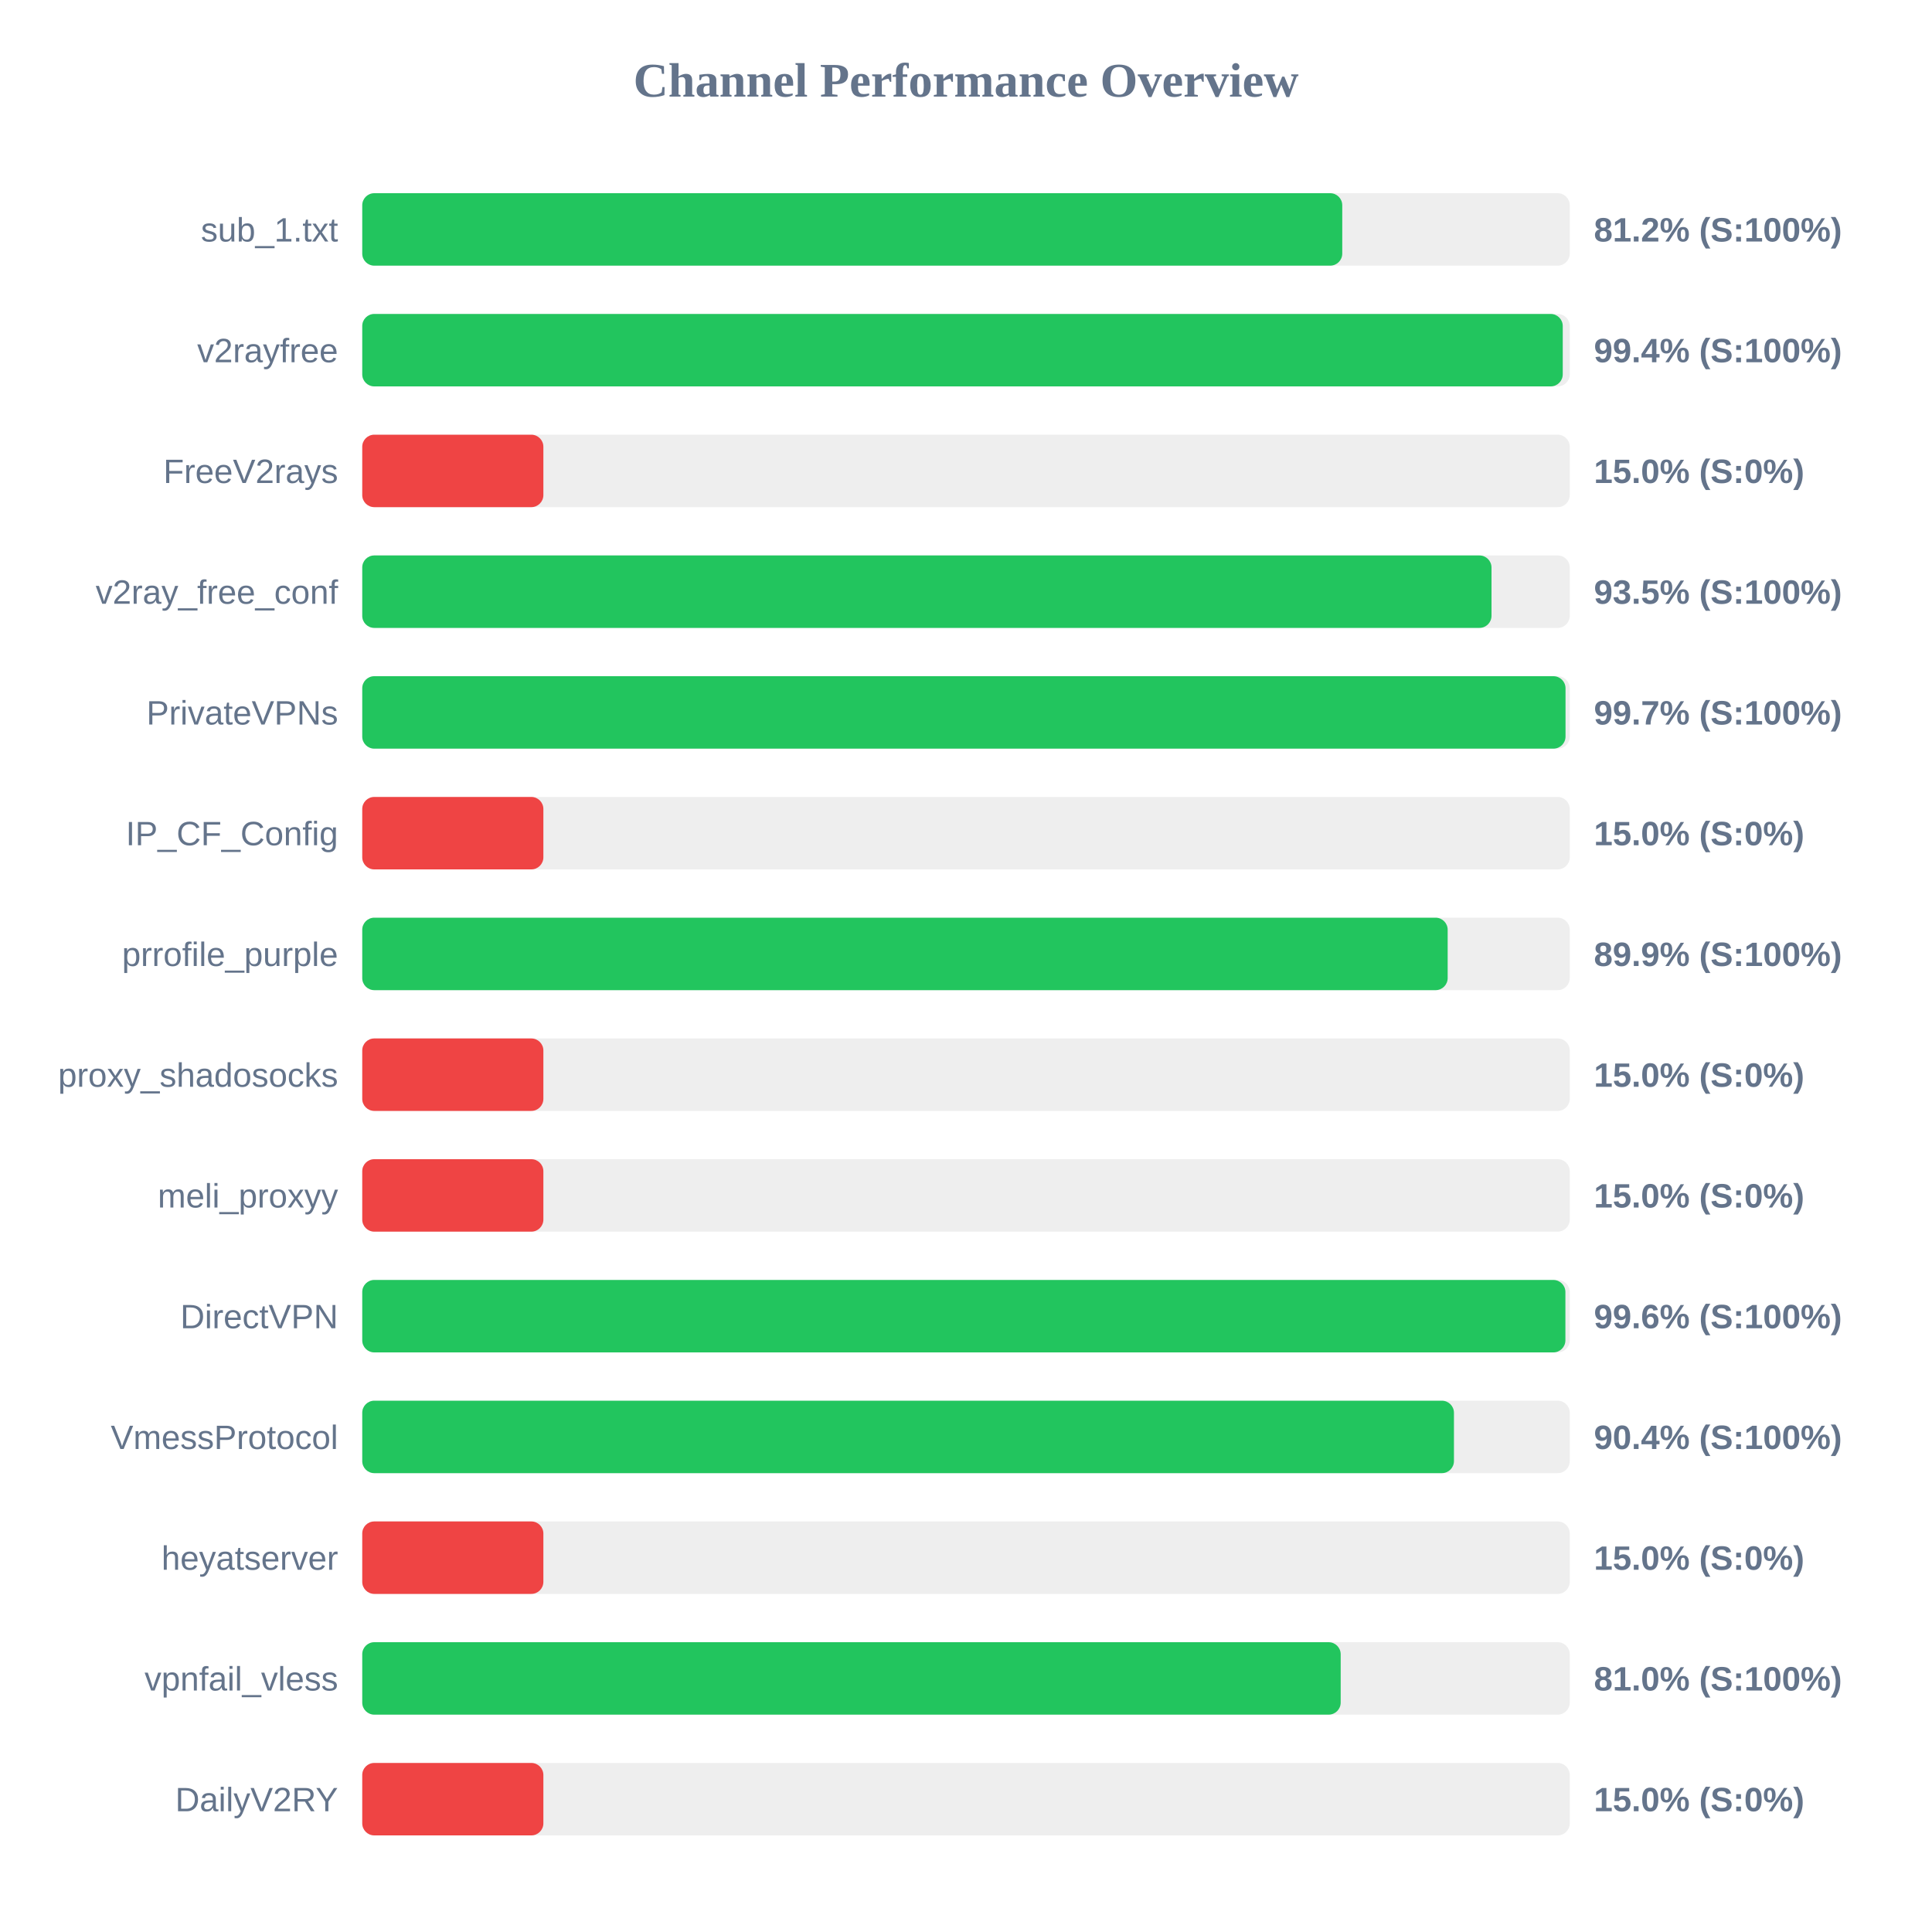
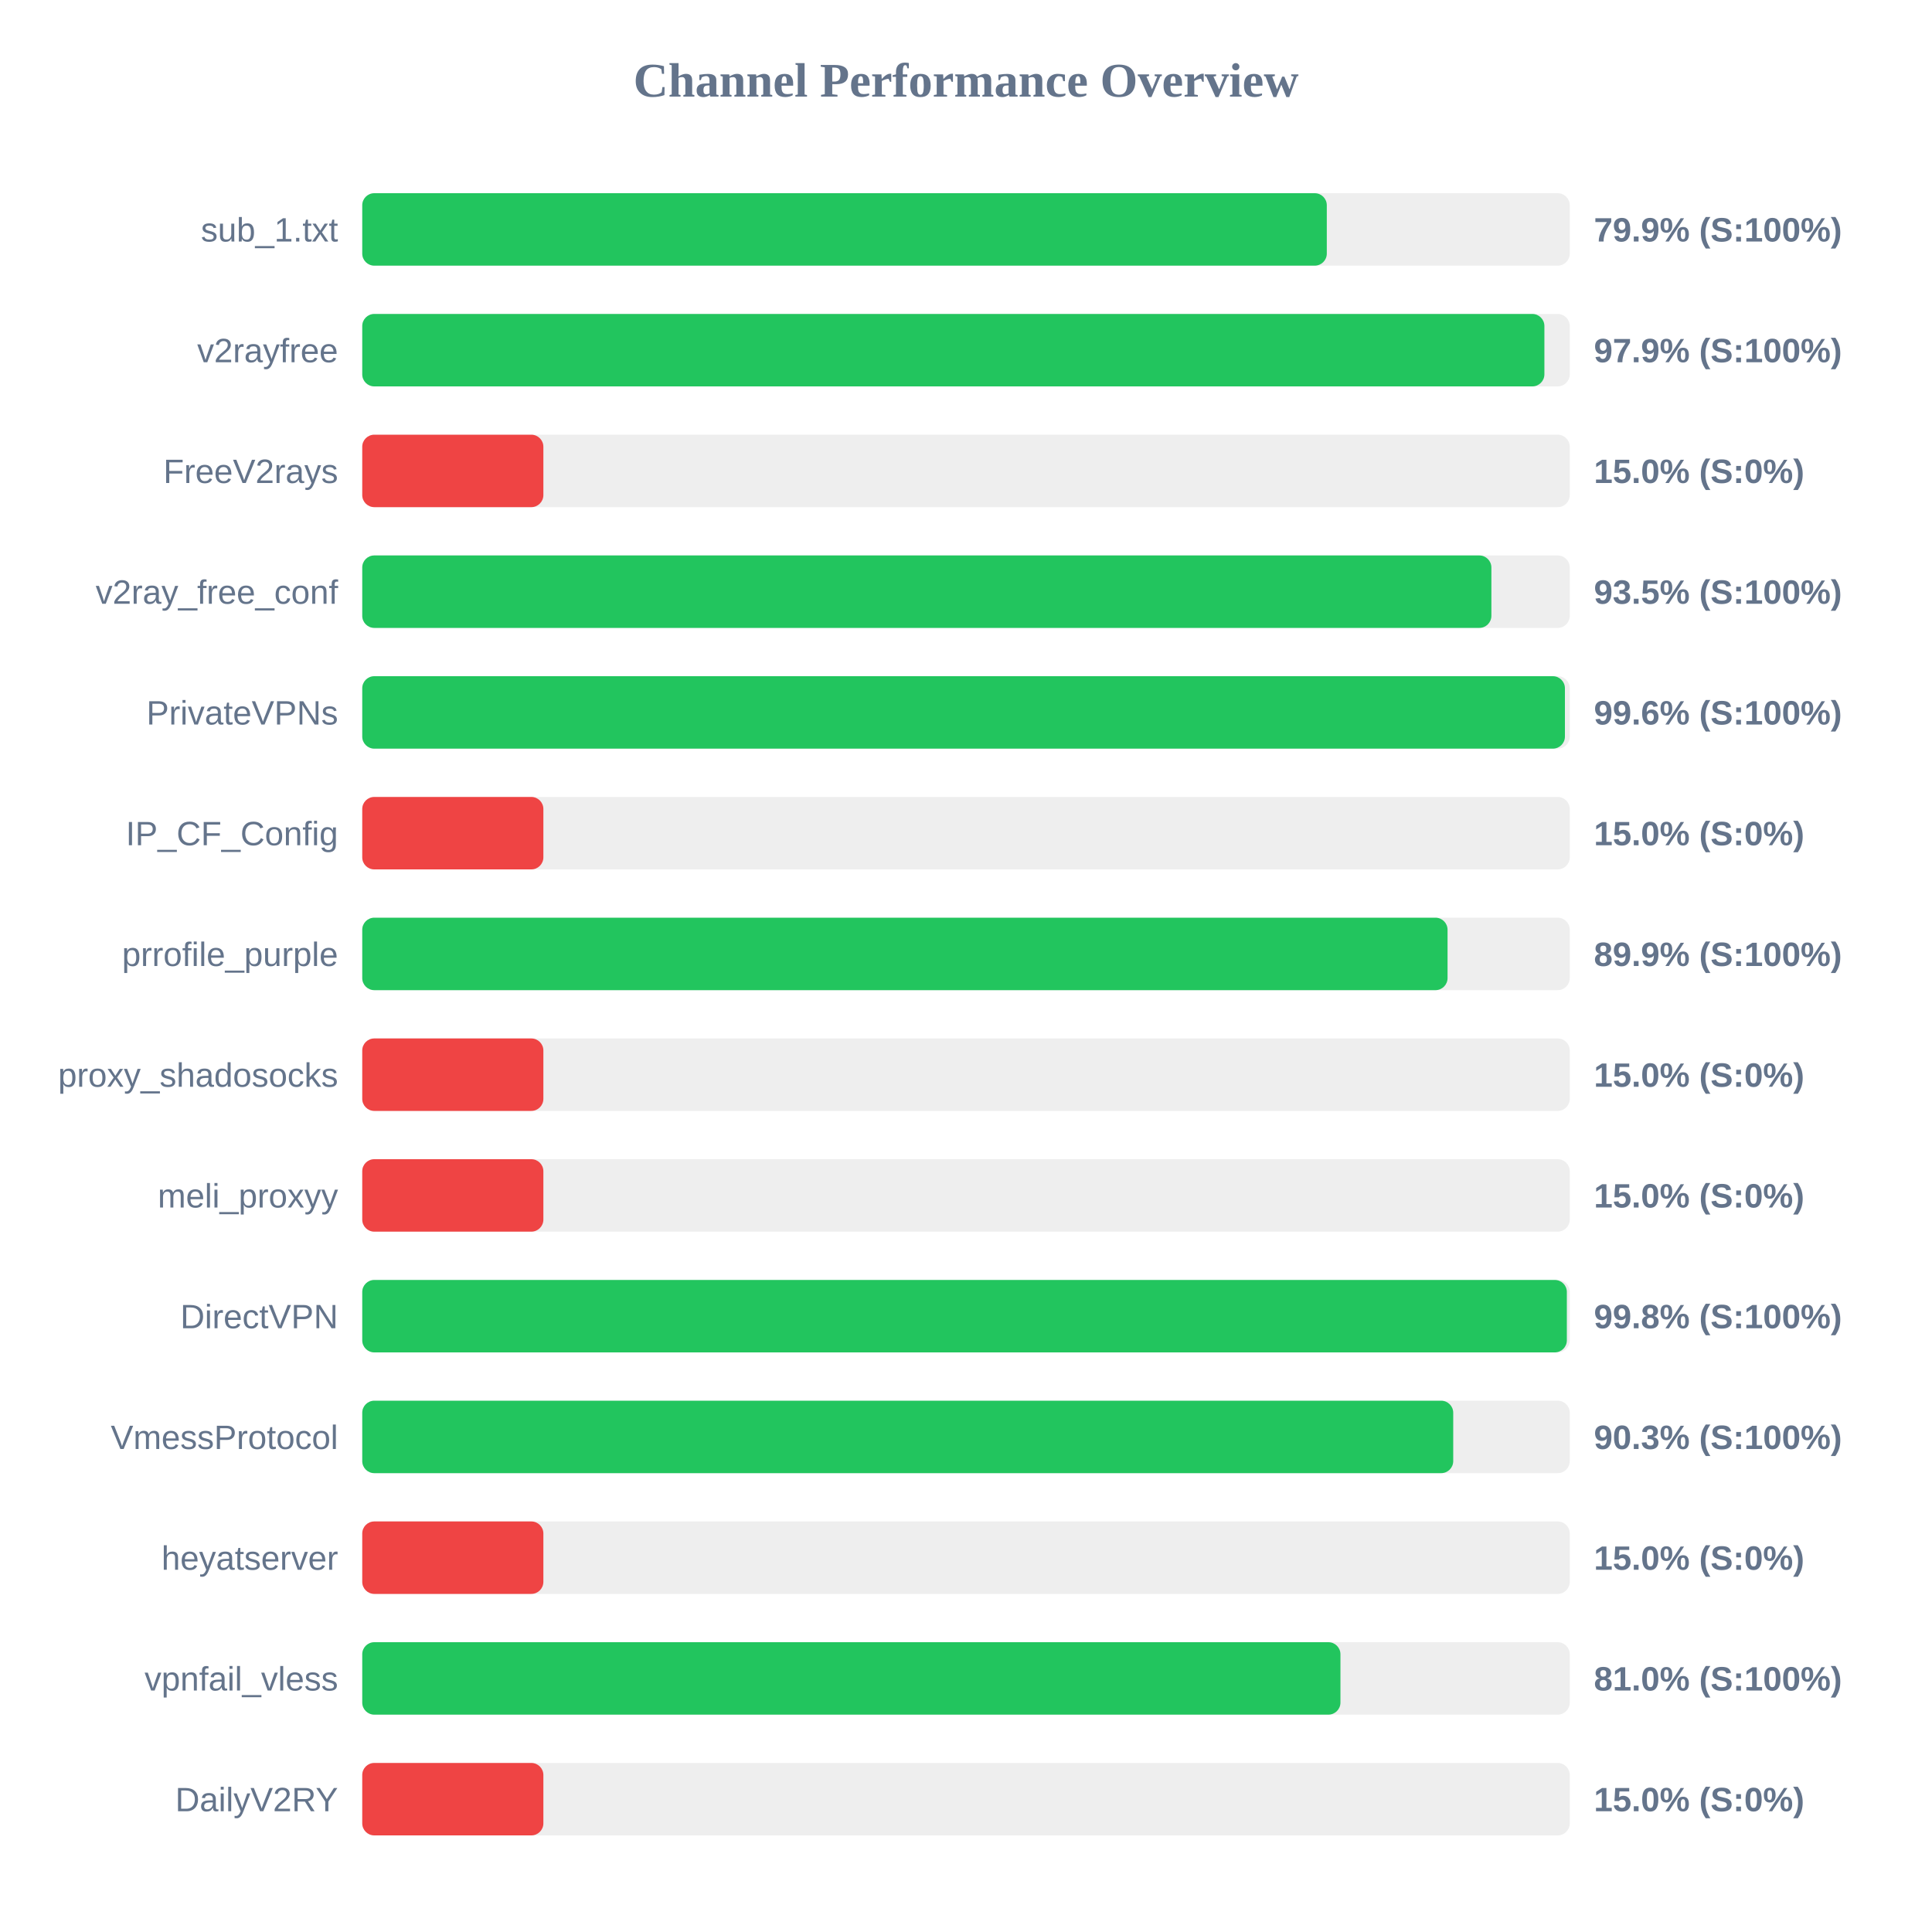
<svg xmlns="http://www.w3.org/2000/svg" width="800" height="800" version="1.1">
  <style>
        .row { font: 14px Arial; fill: #64748b; }
        .score { font: bold 14px Arial; fill: #64748b; }
    </style>
  <text x="400" y="40" text-anchor="middle" font-size="20px" font-weight="bold" fill="#64748b">Channel Performance Overview</text>
  <rect x="150" y="80" width="500" height="30" fill="#eee" rx="5" />
-   <rect x="150" y="80" width="405.8" height="30" fill="#22c55e" rx="5" />
+   <rect x="150" y="80" width="399.4" height="30" fill="#22c55e" rx="5" />
  <text x="140" y="100" text-anchor="end" class="row">sub_1.txt</text>
-   <text x="660" y="100" text-anchor="start" class="score">81.2% (S:100%)</text>
+   <text x="660" y="100" text-anchor="start" class="score">79.9% (S:100%)</text>
  <rect x="150" y="130" width="500" height="30" fill="#eee" rx="5" />
-   <rect x="150" y="130" width="497.1" height="30" fill="#22c55e" rx="5" />
+   <rect x="150" y="130" width="489.5" height="30" fill="#22c55e" rx="5" />
  <text x="140" y="150" text-anchor="end" class="row">v2rayfree</text>
-   <text x="660" y="150" text-anchor="start" class="score">99.4% (S:100%)</text>
+   <text x="660" y="150" text-anchor="start" class="score">97.9% (S:100%)</text>
  <rect x="150" y="180" width="500" height="30" fill="#eee" rx="5" />
  <rect x="150" y="180" width="75.0" height="30" fill="#ef4444" rx="5" />
  <text x="140" y="200" text-anchor="end" class="row">FreeV2rays</text>
  <text x="660" y="200" text-anchor="start" class="score">15.0% (S:0%)</text>
  <rect x="150" y="230" width="500" height="30" fill="#eee" rx="5" />
-   <rect x="150" y="230" width="467.6" height="30" fill="#22c55e" rx="5" />
+   <rect x="150" y="230" width="467.55" height="30" fill="#22c55e" rx="5" />
  <text x="140" y="250" text-anchor="end" class="row">v2ray_free_conf</text>
  <text x="660" y="250" text-anchor="start" class="score">93.5% (S:100%)</text>
  <rect x="150" y="280" width="500" height="30" fill="#eee" rx="5" />
-   <rect x="150" y="280" width="498.25" height="30" fill="#22c55e" rx="5" />
+   <rect x="150" y="280" width="498.0" height="30" fill="#22c55e" rx="5" />
  <text x="140" y="300" text-anchor="end" class="row">PrivateVPNs</text>
-   <text x="660" y="300" text-anchor="start" class="score">99.7% (S:100%)</text>
+   <text x="660" y="300" text-anchor="start" class="score">99.6% (S:100%)</text>
  <rect x="150" y="330" width="500" height="30" fill="#eee" rx="5" />
  <rect x="150" y="330" width="75.0" height="30" fill="#ef4444" rx="5" />
  <text x="140" y="350" text-anchor="end" class="row">IP_CF_Config</text>
  <text x="660" y="350" text-anchor="start" class="score">15.0% (S:0%)</text>
  <rect x="150" y="380" width="500" height="30" fill="#eee" rx="5" />
-   <rect x="150" y="380" width="449.45" height="30" fill="#22c55e" rx="5" />
+   <rect x="150" y="380" width="449.4" height="30" fill="#22c55e" rx="5" />
  <text x="140" y="400" text-anchor="end" class="row">prrofile_purple</text>
  <text x="660" y="400" text-anchor="start" class="score">89.9% (S:100%)</text>
  <rect x="150" y="430" width="500" height="30" fill="#eee" rx="5" />
  <rect x="150" y="430" width="75.0" height="30" fill="#ef4444" rx="5" />
  <text x="140" y="450" text-anchor="end" class="row">proxy_shadosocks</text>
  <text x="660" y="450" text-anchor="start" class="score">15.0% (S:0%)</text>
  <rect x="150" y="480" width="500" height="30" fill="#eee" rx="5" />
  <rect x="150" y="480" width="75.0" height="30" fill="#ef4444" rx="5" />
  <text x="140" y="500" text-anchor="end" class="row">meli_proxyy</text>
  <text x="660" y="500" text-anchor="start" class="score">15.0% (S:0%)</text>
  <rect x="150" y="530" width="500" height="30" fill="#eee" rx="5" />
-   <rect x="150" y="530" width="498.2" height="30" fill="#22c55e" rx="5" />
+   <rect x="150" y="530" width="498.8" height="30" fill="#22c55e" rx="5" />
  <text x="140" y="550" text-anchor="end" class="row">DirectVPN</text>
-   <text x="660" y="550" text-anchor="start" class="score">99.6% (S:100%)</text>
+   <text x="660" y="550" text-anchor="start" class="score">99.8% (S:100%)</text>
  <rect x="150" y="580" width="500" height="30" fill="#eee" rx="5" />
-   <rect x="150" y="580" width="452.05" height="30" fill="#22c55e" rx="5" />
+   <rect x="150" y="580" width="451.75" height="30" fill="#22c55e" rx="5" />
  <text x="140" y="600" text-anchor="end" class="row">VmessProtocol</text>
-   <text x="660" y="600" text-anchor="start" class="score">90.4% (S:100%)</text>
+   <text x="660" y="600" text-anchor="start" class="score">90.3% (S:100%)</text>
  <rect x="150" y="630" width="500" height="30" fill="#eee" rx="5" />
  <rect x="150" y="630" width="75.0" height="30" fill="#ef4444" rx="5" />
  <text x="140" y="650" text-anchor="end" class="row">heyatserver</text>
  <text x="660" y="650" text-anchor="start" class="score">15.0% (S:0%)</text>
  <rect x="150" y="680" width="500" height="30" fill="#eee" rx="5" />
-   <rect x="150" y="680" width="405.15" height="30" fill="#22c55e" rx="5" />
+   <rect x="150" y="680" width="405.05" height="30" fill="#22c55e" rx="5" />
  <text x="140" y="700" text-anchor="end" class="row">vpnfail_vless</text>
  <text x="660" y="700" text-anchor="start" class="score">81.0% (S:100%)</text>
  <rect x="150" y="730" width="500" height="30" fill="#eee" rx="5" />
  <rect x="150" y="730" width="75.0" height="30" fill="#ef4444" rx="5" />
  <text x="140" y="750" text-anchor="end" class="row">DailyV2RY</text>
  <text x="660" y="750" text-anchor="start" class="score">15.0% (S:0%)</text>
</svg>
